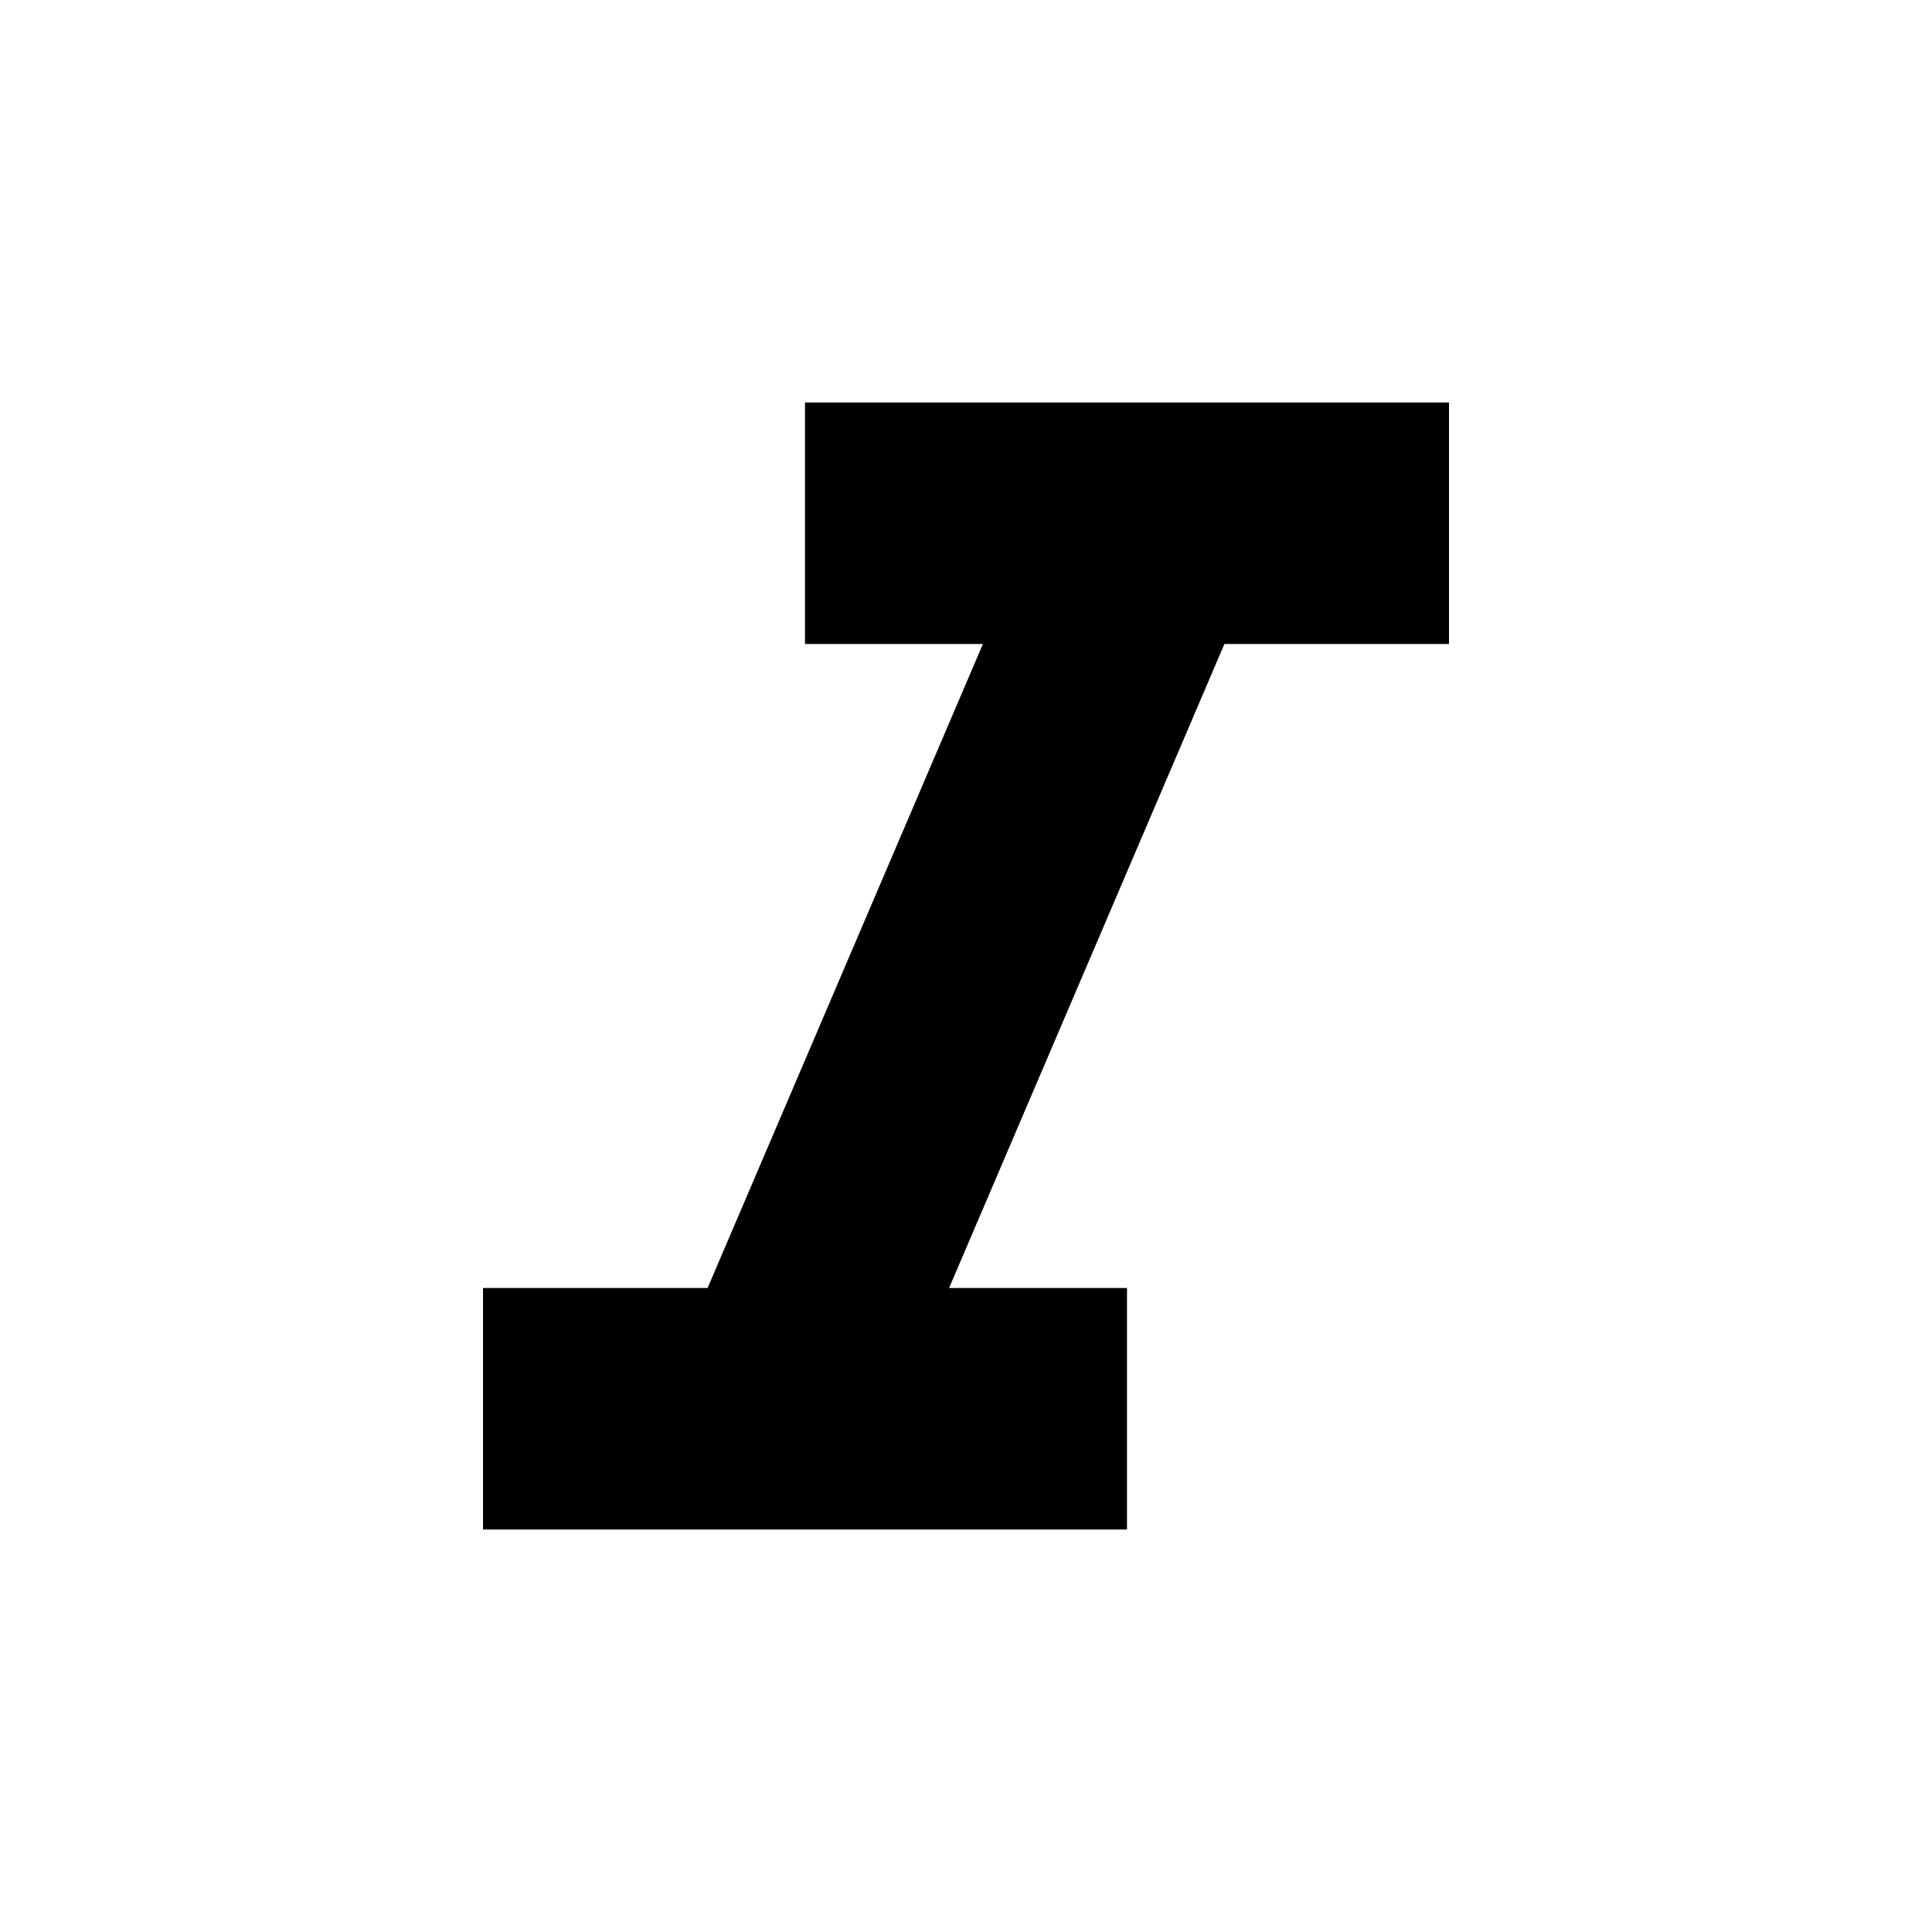
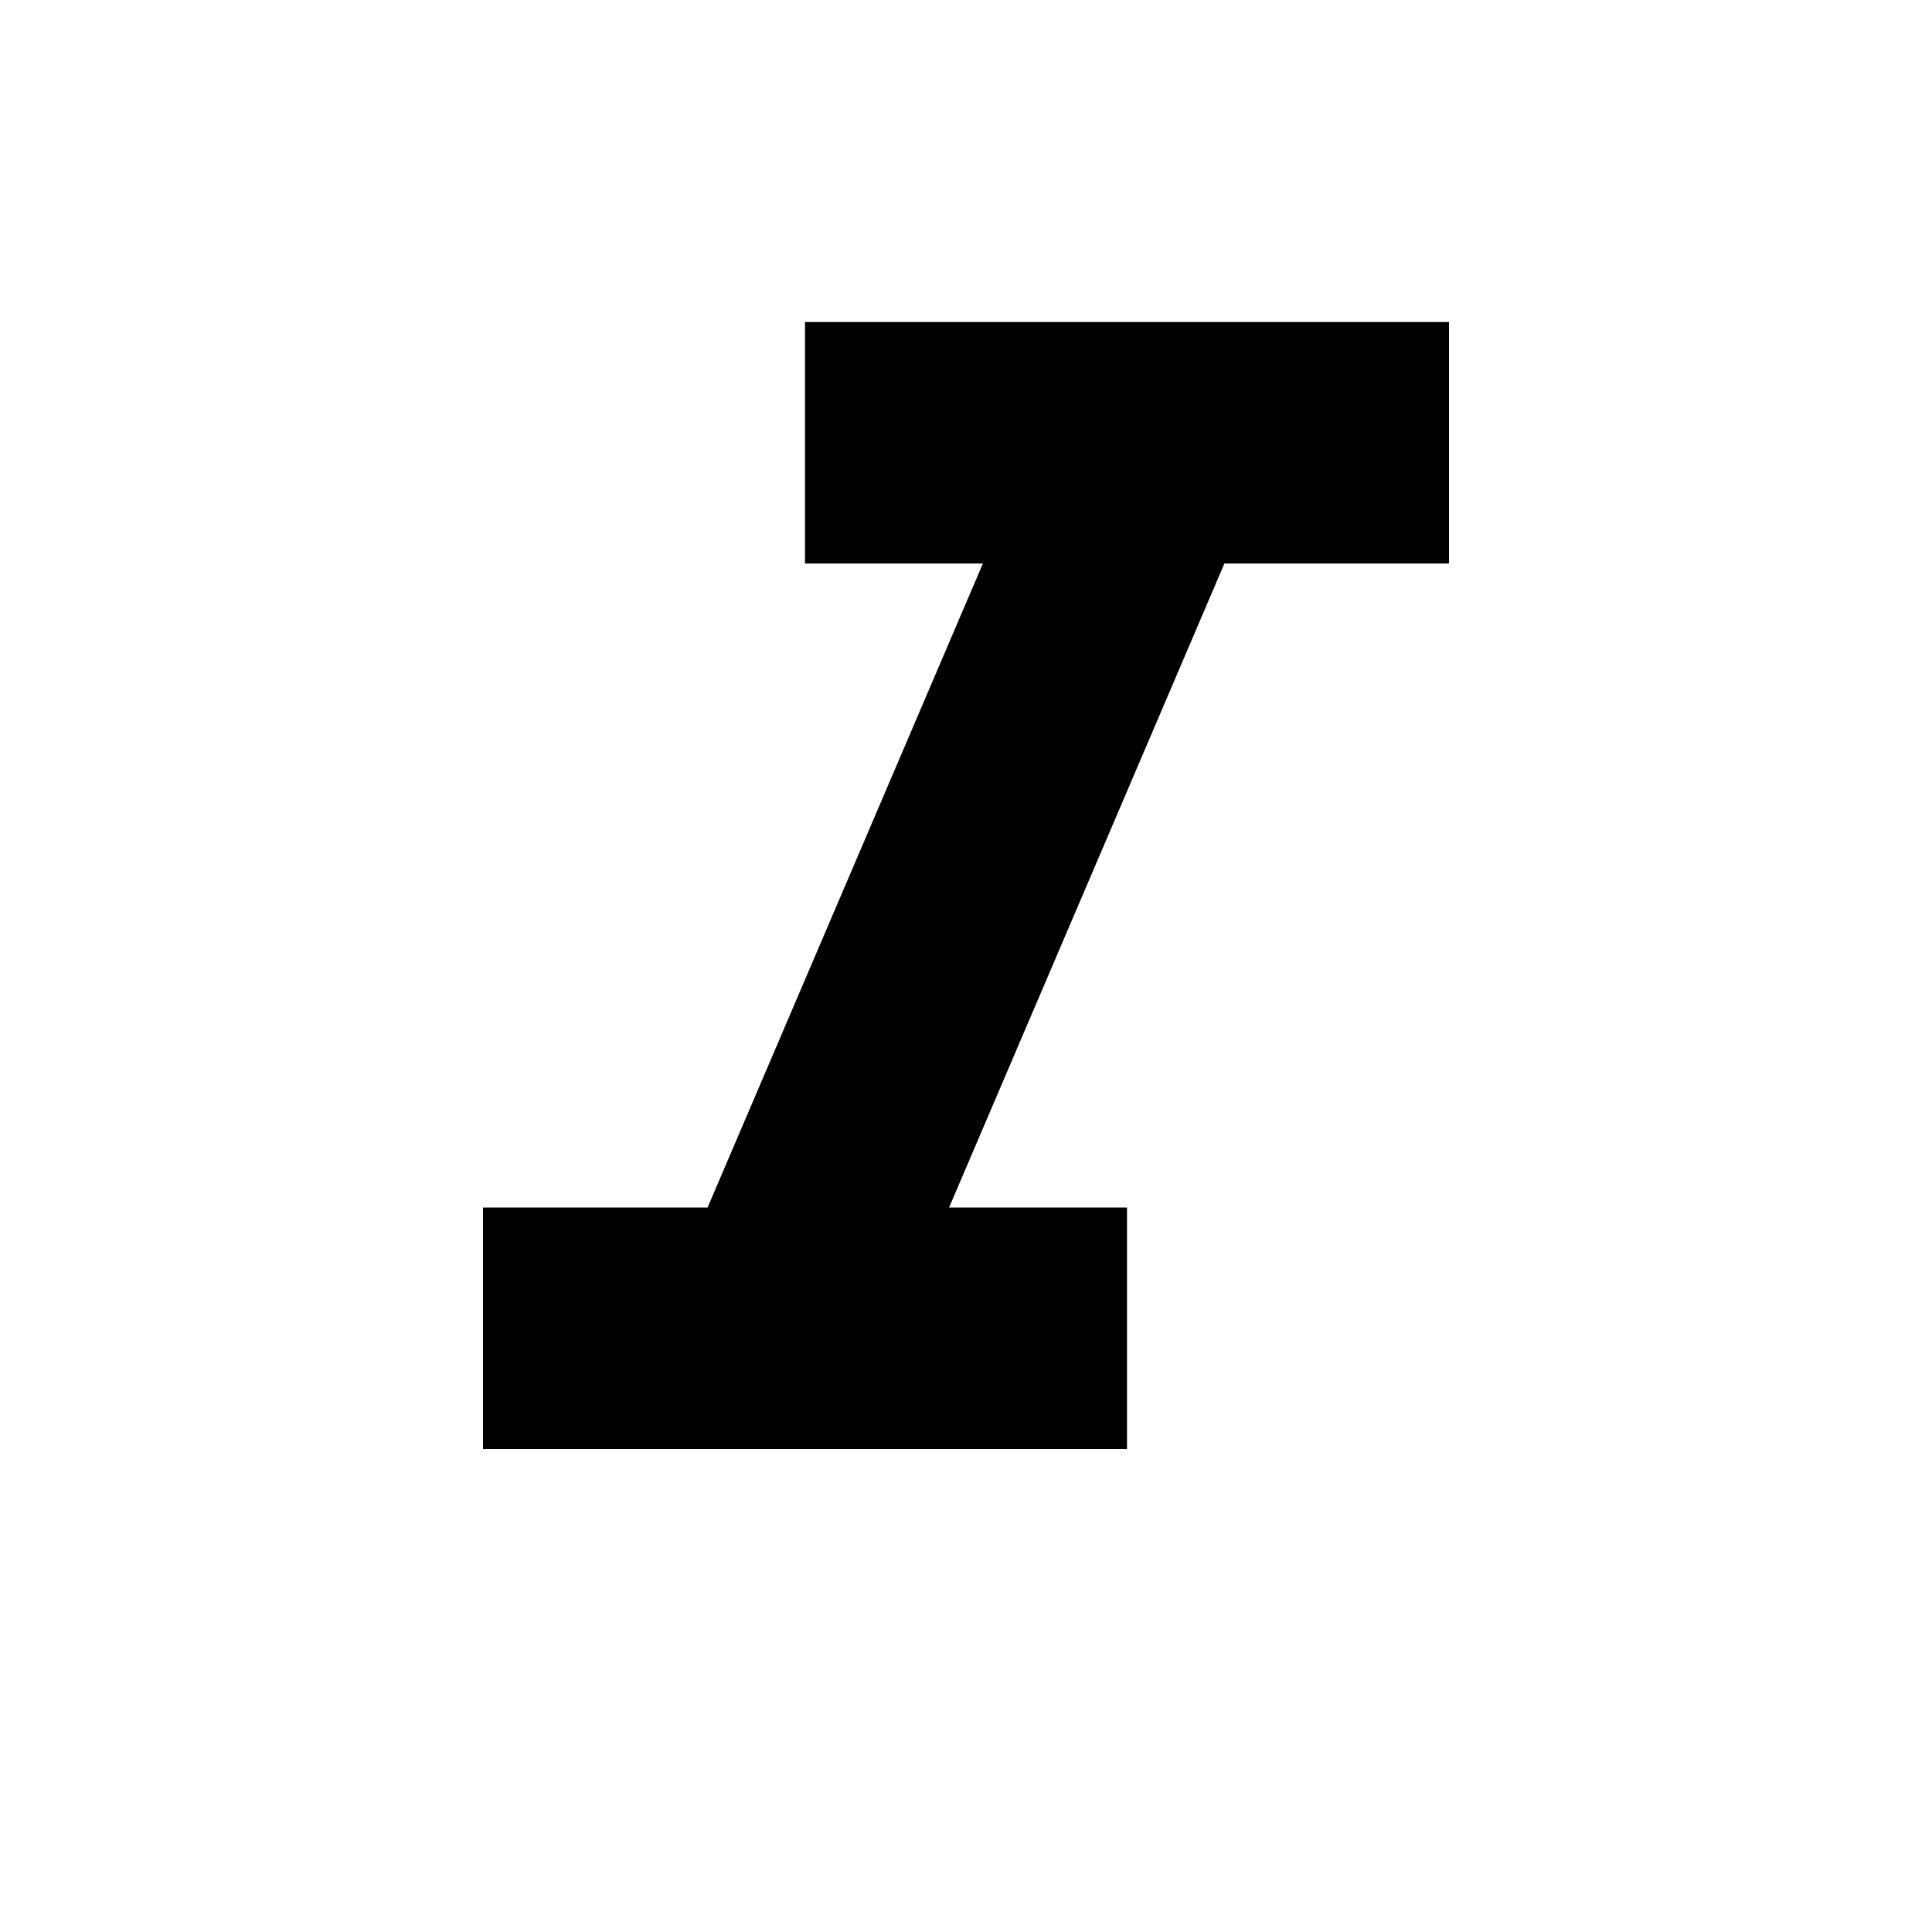
- <svg xmlns="http://www.w3.org/2000/svg" width="24" height="24" viewBox="0 0 24 24">
-   <path d="M10 5V8H12.21L8.79 16H6V19H14V16H11.79L15.21 8H18V5H10Z" />
+ <svg xmlns="http://www.w3.org/2000/svg" height="24px" viewBox="0 0 24 24" width="24px">
+   <path d="M10 4v3h2.21l-3.42 8H6v3h8v-3h-2.21l3.42-8H18V4h-8z" />
</svg>
